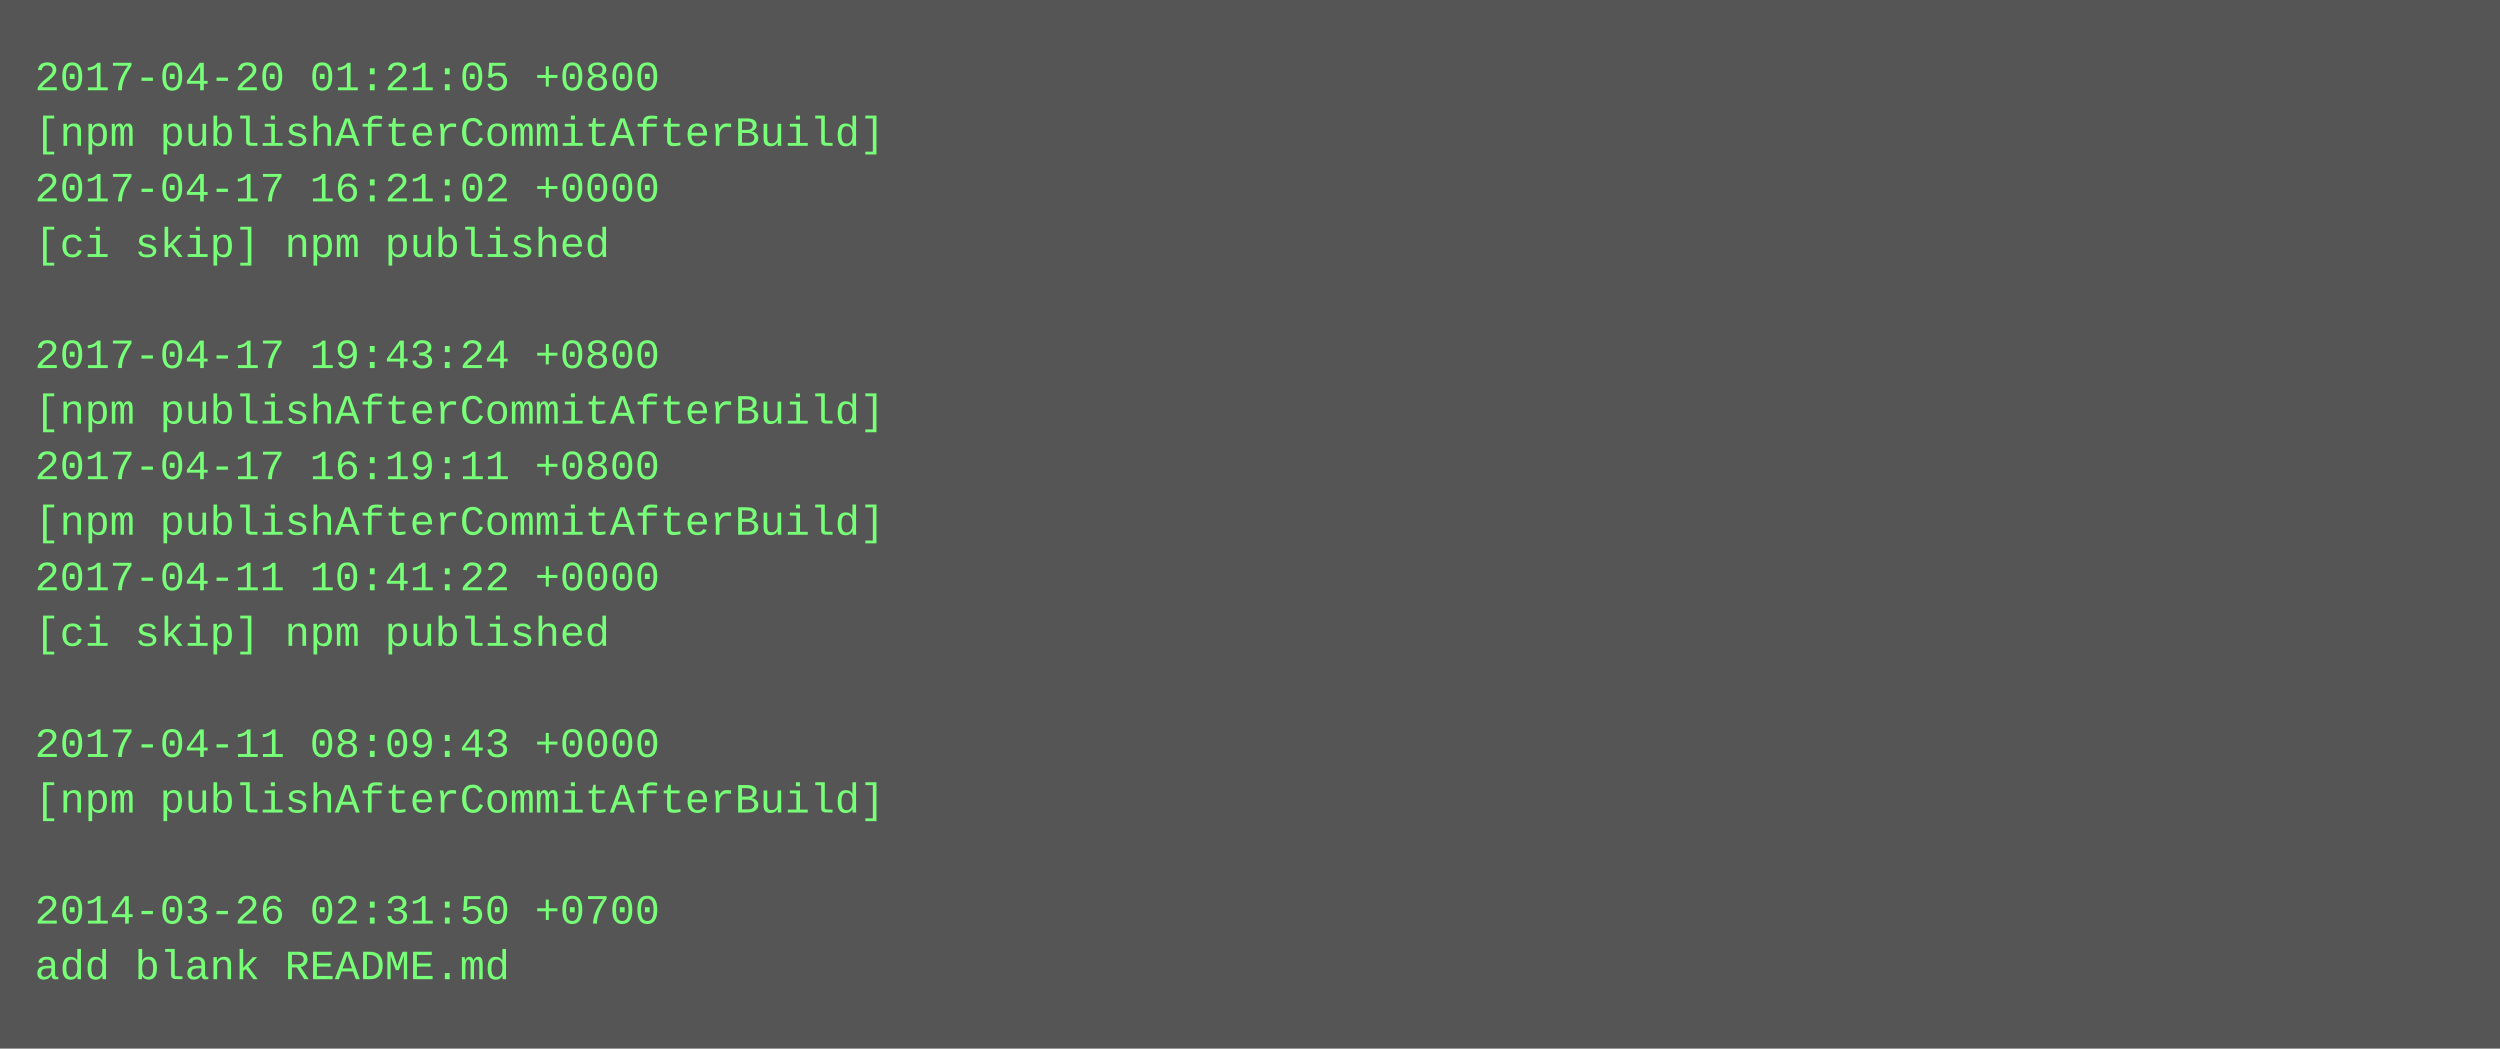
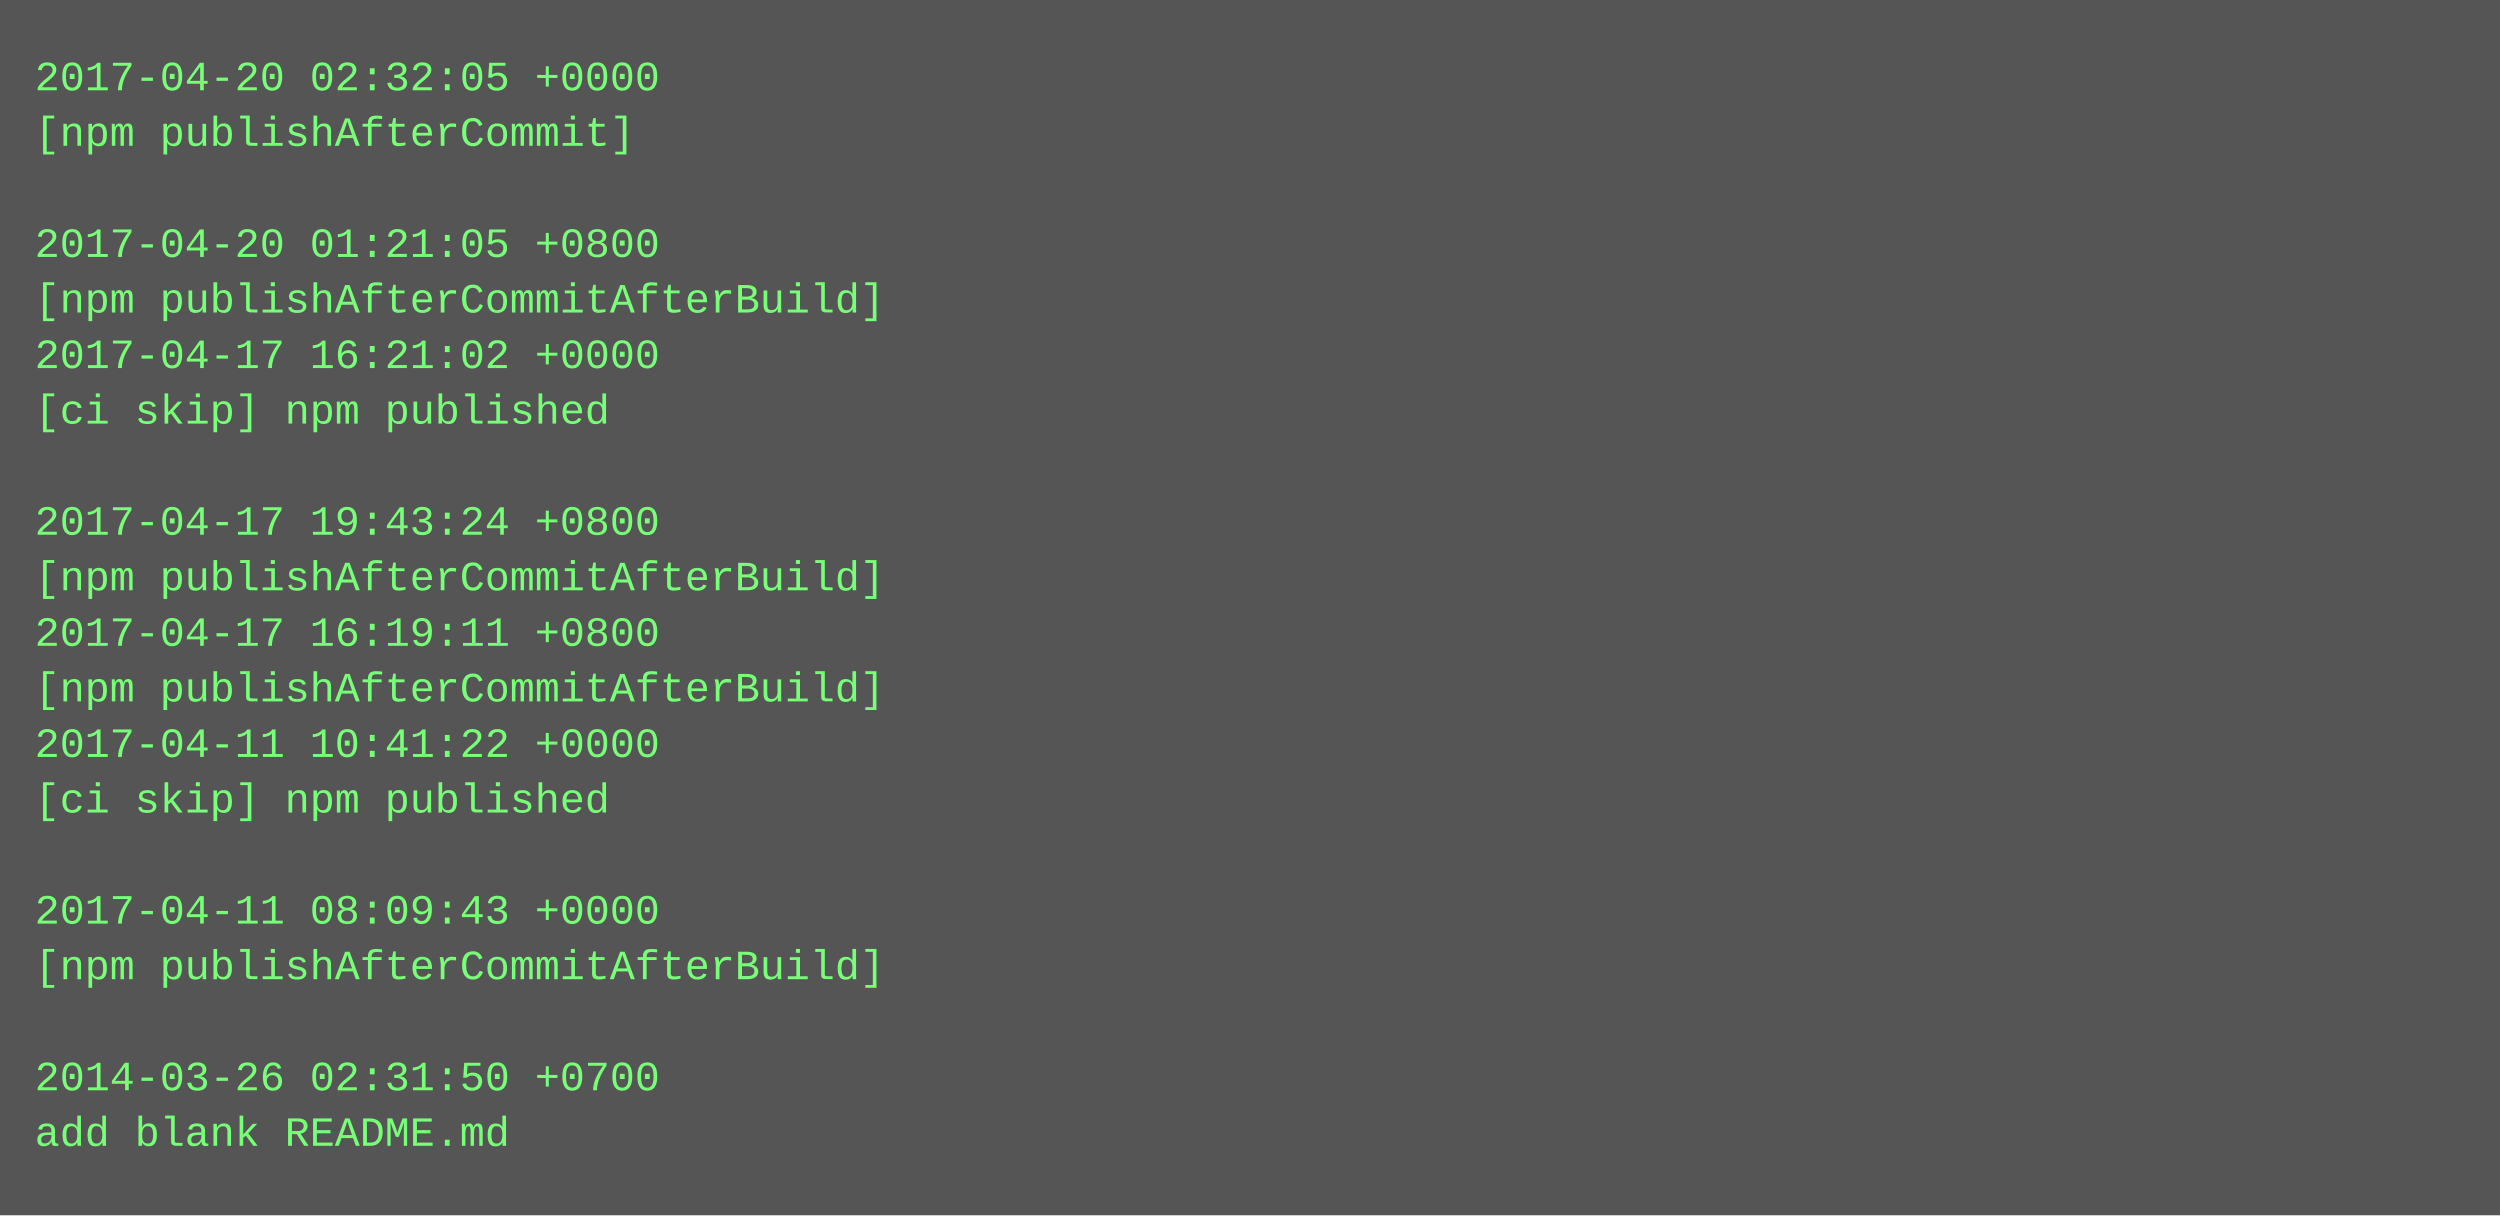
- <svg xmlns="http://www.w3.org/2000/svg" height="302" width="720">
-   <rect height="302" fill="#555" width="720" />
+ <svg xmlns="http://www.w3.org/2000/svg" height="350" width="720">
+   <rect height="350" fill="#555" width="720" />
  <text fill="#7f7" font-family="Courier New" font-size="12" xml:space="preserve">
-     <tspan x="10" y="26">2017-04-20 01:21:05 +0800</tspan>
-     <tspan x="10" y="42">[npm publishAfterCommitAfterBuild]</tspan>
-     <tspan x="10" y="58">2017-04-17 16:21:02 +0000</tspan>
-     <tspan x="10" y="74">[ci skip] npm published</tspan>
-     <tspan x="10" y="90" />
-     <tspan x="10" y="106">2017-04-17 19:43:24 +0800</tspan>
-     <tspan x="10" y="122">[npm publishAfterCommitAfterBuild]</tspan>
-     <tspan x="10" y="138">2017-04-17 16:19:11 +0800</tspan>
-     <tspan x="10" y="154">[npm publishAfterCommitAfterBuild]</tspan>
-     <tspan x="10" y="170">2017-04-11 10:41:22 +0000</tspan>
-     <tspan x="10" y="186">[ci skip] npm published</tspan>
-     <tspan x="10" y="202" />
-     <tspan x="10" y="218">2017-04-11 08:09:43 +0000</tspan>
-     <tspan x="10" y="234">[npm publishAfterCommitAfterBuild]</tspan>
+     <tspan x="10" y="26">2017-04-20 02:32:05 +0000</tspan>
+     <tspan x="10" y="42">[npm publishAfterCommit]</tspan>
+     <tspan x="10" y="58" />
+     <tspan x="10" y="74">2017-04-20 01:21:05 +0800</tspan>
+     <tspan x="10" y="90">[npm publishAfterCommitAfterBuild]</tspan>
+     <tspan x="10" y="106">2017-04-17 16:21:02 +0000</tspan>
+     <tspan x="10" y="122">[ci skip] npm published</tspan>
+     <tspan x="10" y="138" />
+     <tspan x="10" y="154">2017-04-17 19:43:24 +0800</tspan>
+     <tspan x="10" y="170">[npm publishAfterCommitAfterBuild]</tspan>
+     <tspan x="10" y="186">2017-04-17 16:19:11 +0800</tspan>
+     <tspan x="10" y="202">[npm publishAfterCommitAfterBuild]</tspan>
+     <tspan x="10" y="218">2017-04-11 10:41:22 +0000</tspan>
+     <tspan x="10" y="234">[ci skip] npm published</tspan>
    <tspan x="10" y="250" />
-     <tspan x="10" y="266">2014-03-26 02:31:50 +0700</tspan>
-     <tspan x="10" y="282">add blank README.md</tspan>
+     <tspan x="10" y="266">2017-04-11 08:09:43 +0000</tspan>
+     <tspan x="10" y="282">[npm publishAfterCommitAfterBuild]</tspan>
+     <tspan x="10" y="298" />
+     <tspan x="10" y="314">2014-03-26 02:31:50 +0700</tspan>
+     <tspan x="10" y="330">add blank README.md</tspan>
  </text>
</svg>
